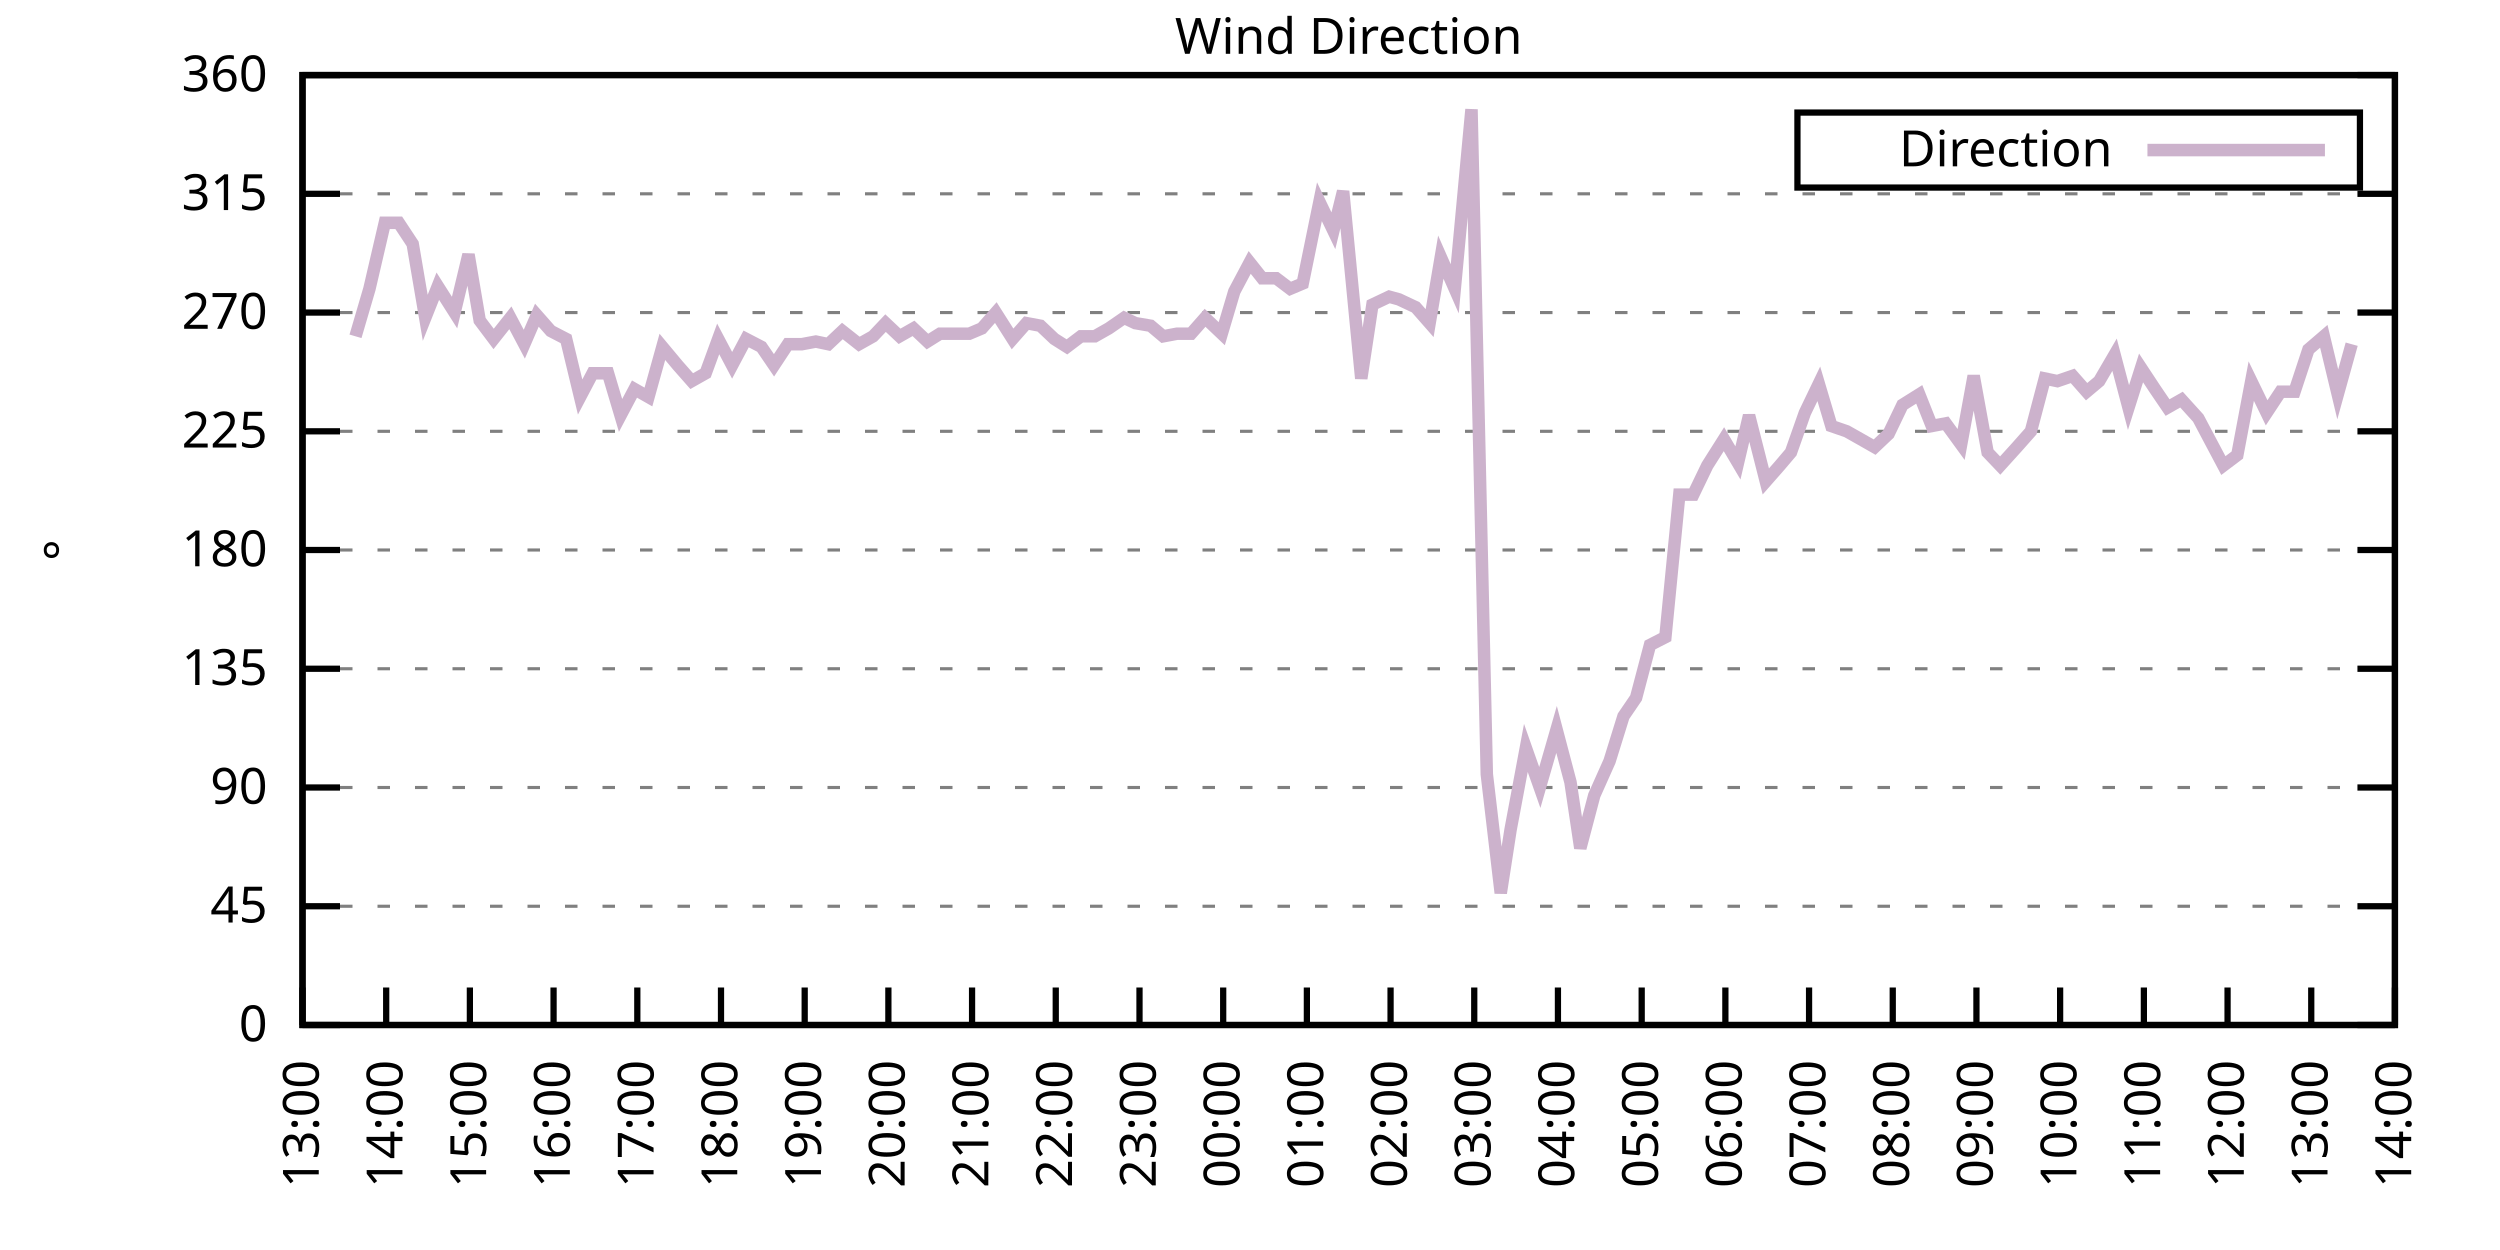
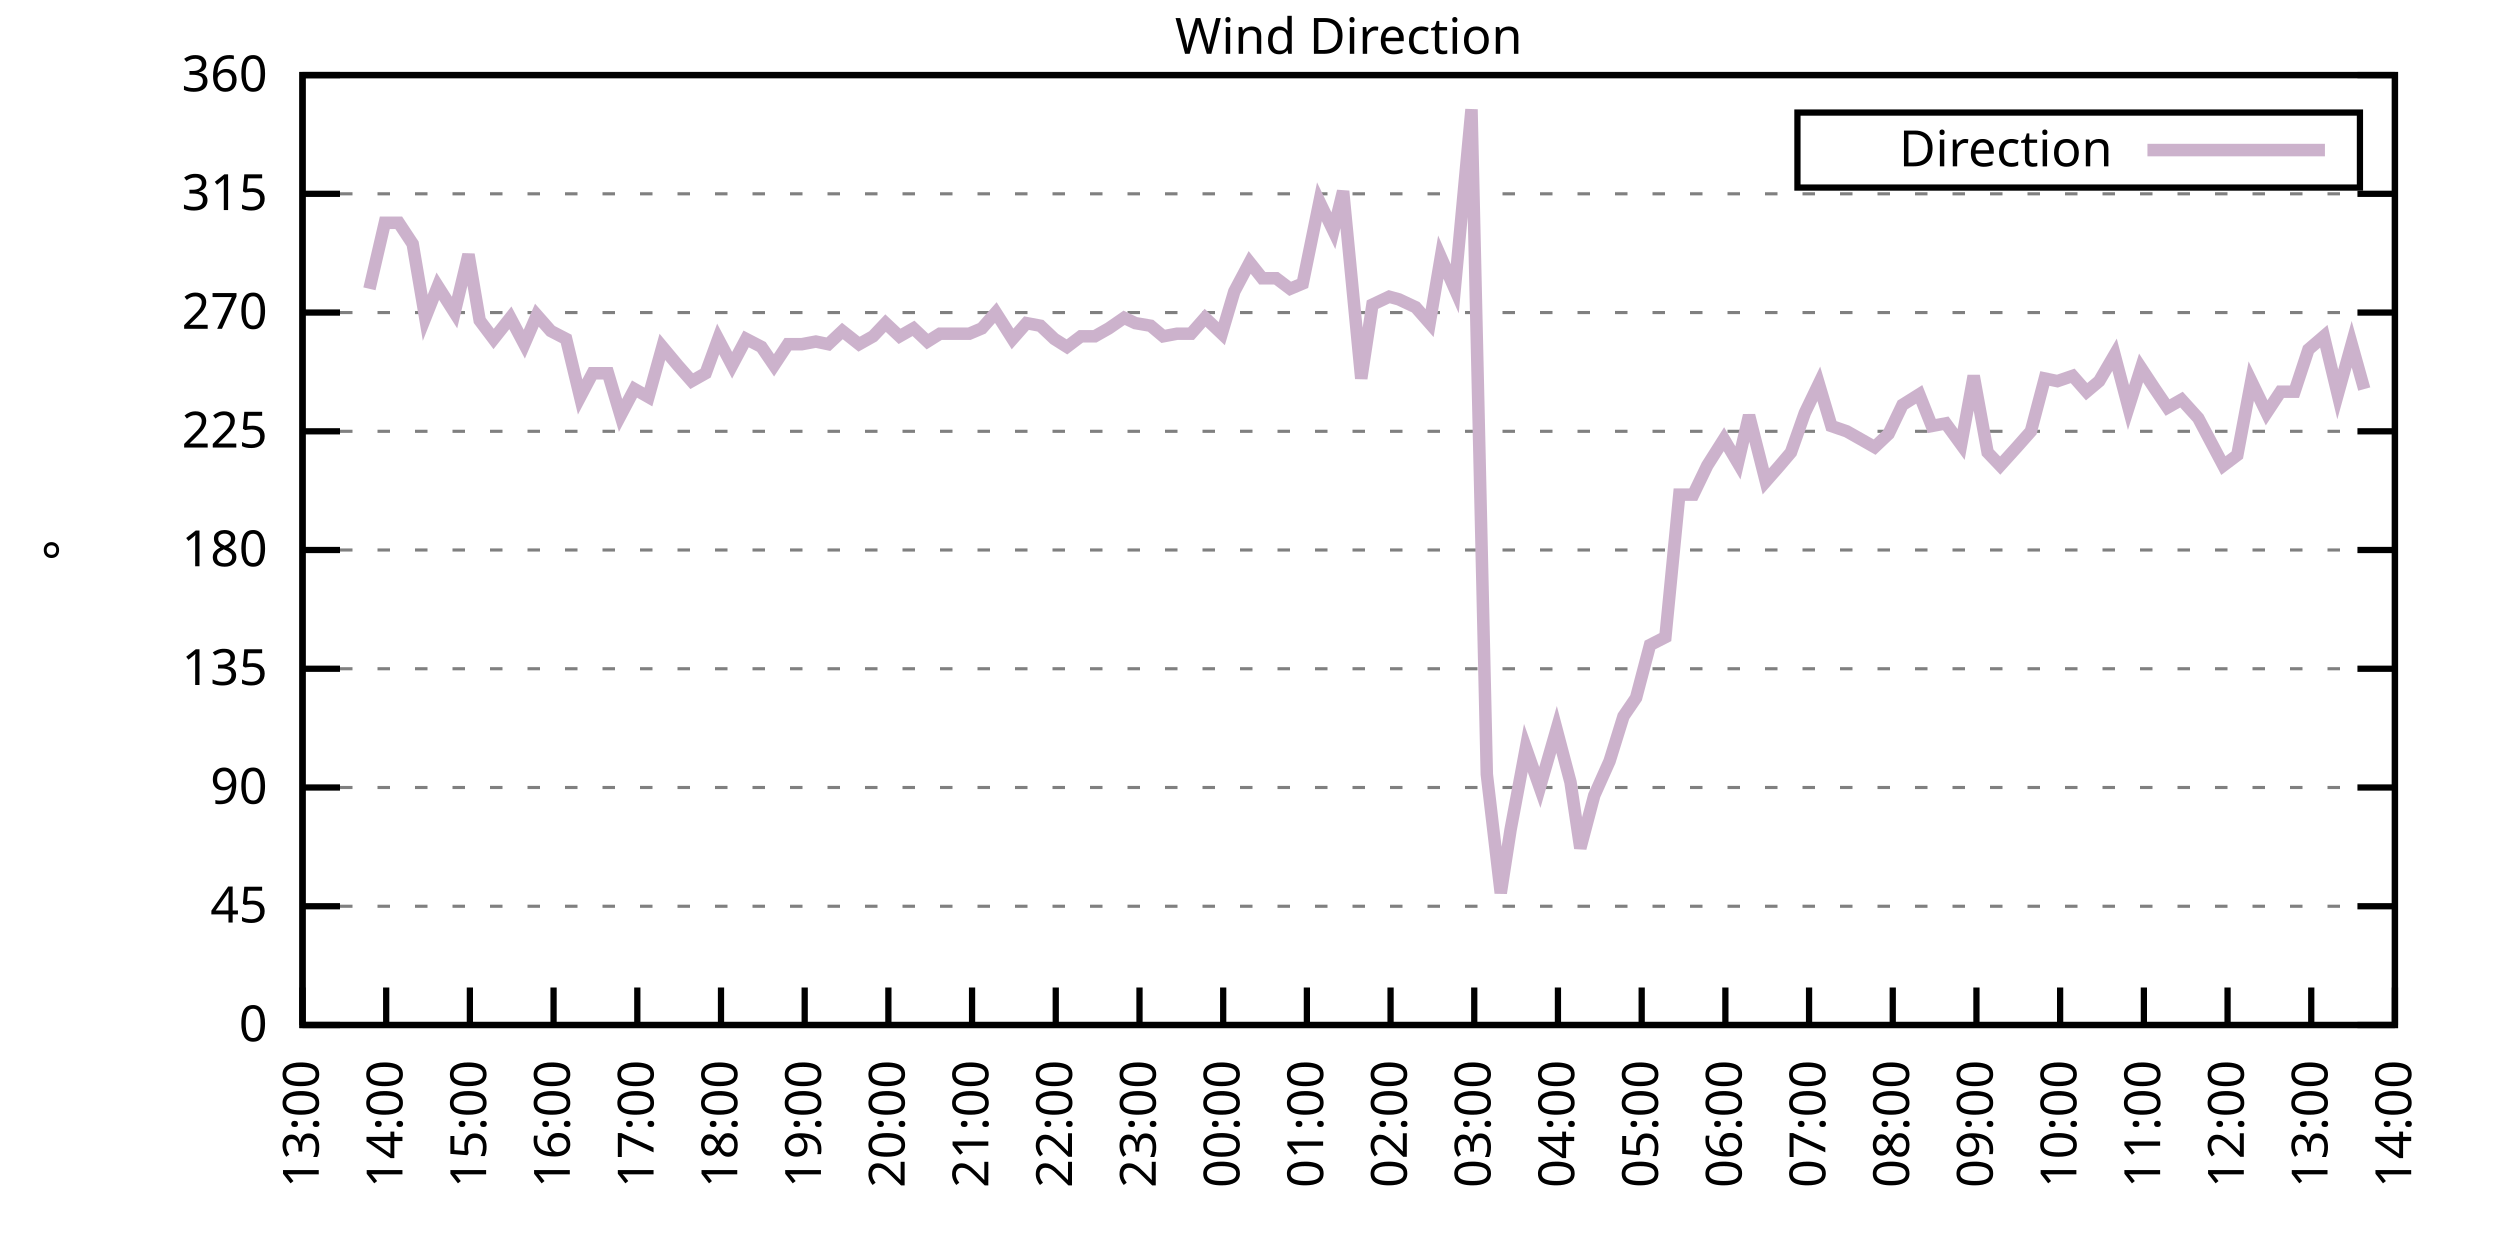
<svg xmlns="http://www.w3.org/2000/svg" xmlns:xlink="http://www.w3.org/1999/xlink" width="400" height="200" viewBox="0 0 400 200">
  <g id="gnuplot_canvas">
    <rect x="0" y="0" width="400" height="200" fill="none" />
    <defs>
      <circle id="gpDot" r="0.5" stroke-width="0.5" stroke="currentColor" />
      <path id="gpPt0" stroke-width="0.333" stroke="currentColor" d="M-1,0 h2 M0,-1 v2" />
      <path id="gpPt1" stroke-width="0.333" stroke="currentColor" d="M-1,-1 L1,1 M1,-1 L-1,1" />
      <path id="gpPt2" stroke-width="0.333" stroke="currentColor" d="M-1,0 L1,0 M0,-1 L0,1 M-1,-1 L1,1 M-1,1 L1,-1" />
      <rect id="gpPt3" stroke-width="0.333" stroke="currentColor" x="-1" y="-1" width="2" height="2" />
      <rect id="gpPt4" stroke-width="0.333" stroke="currentColor" fill="currentColor" x="-1" y="-1" width="2" height="2" />
      <circle id="gpPt5" stroke-width="0.333" stroke="currentColor" cx="0" cy="0" r="1" />
      <use xlink:href="#gpPt5" id="gpPt6" fill="currentColor" stroke="none" />
      <path id="gpPt7" stroke-width="0.333" stroke="currentColor" d="M0,-1.33 L-1.33,0.67 L1.33,0.67 z" />
      <use xlink:href="#gpPt7" id="gpPt8" fill="currentColor" stroke="none" />
      <use xlink:href="#gpPt7" id="gpPt9" stroke="currentColor" transform="rotate(180)" />
      <use xlink:href="#gpPt9" id="gpPt10" fill="currentColor" stroke="none" />
      <use xlink:href="#gpPt3" id="gpPt11" stroke="currentColor" transform="rotate(45)" />
      <use xlink:href="#gpPt11" id="gpPt12" fill="currentColor" stroke="none" />
      <path id="gpPt13" stroke-width="0.333" stroke="currentColor" d="M0,1.330 L1.265,0.411 L0.782,-1.067 L-0.782,-1.076 L-1.265,0.411 z" />
      <use xlink:href="#gpPt13" id="gpPt14" fill="currentColor" stroke="none" />
      <filter id="textbox" filterUnits="objectBoundingBox" x="0" y="0" height="1" width="1">
        <feFlood flood-color="white" flood-opacity="1" result="bgnd" />
        <feComposite in="SourceGraphic" in2="bgnd" operator="atop" />
      </filter>
      <filter id="greybox" filterUnits="objectBoundingBox" x="0" y="0" height="1" width="1">
        <feFlood flood-color="lightgrey" flood-opacity="1" result="grey" />
        <feComposite in="SourceGraphic" in2="grey" operator="atop" />
      </filter>
    </defs>
    <g fill="none" color="white" stroke="currentColor" stroke-width="1.00" stroke-linecap="butt" stroke-linejoin="miter">
</g>
    <g fill="none" color="black" stroke="currentColor" stroke-width="1.00" stroke-linecap="butt" stroke-linejoin="miter">
      <g stroke="none" shape-rendering="crispEdges">
        <polygon fill="rgb(255, 255, 255)" points="48.40,164.00 383.18,164.00 383.18,12.02 48.40,12.02 " />
      </g>
    </g>
    <g fill="none" color="black" stroke="currentColor" stroke-width="1.00" stroke-linecap="butt" stroke-linejoin="miter">
</g>
    <g fill="none" color="black" stroke="black" stroke-width="0.50" stroke-linecap="butt" stroke-linejoin="miter">
</g>
    <g fill="none" color="gray" stroke="currentColor" stroke-width="0.50" stroke-linecap="butt" stroke-linejoin="miter">
      <path stroke="gray" stroke-dasharray="2,4" class="gridline" d="M48.40,164.00 L383.19,164.00  " />
    </g>
    <g fill="none" color="gray" stroke="gray" stroke-width="1.00" stroke-linecap="butt" stroke-linejoin="miter">
</g>
    <g fill="none" color="black" stroke="currentColor" stroke-width="1.00" stroke-linecap="butt" stroke-linejoin="miter">
      <path stroke="black" d="M48.40,164.00 L54.40,164.00 M383.19,164.00 L377.19,164.00  " />
      <g transform="translate(42.80,166.60)" stroke="none" fill="black" font-family="Sans" font-size="8.00" text-anchor="end">
        <text>
          <tspan font-family="Sans"> 0</tspan>
        </text>
      </g>
    </g>
    <g fill="none" color="black" stroke="currentColor" stroke-width="1.00" stroke-linecap="butt" stroke-linejoin="miter">
</g>
    <g fill="none" color="black" stroke="black" stroke-width="0.50" stroke-linecap="butt" stroke-linejoin="miter">
</g>
    <g fill="none" color="gray" stroke="currentColor" stroke-width="0.50" stroke-linecap="butt" stroke-linejoin="miter">
      <path stroke="gray" stroke-dasharray="2,4" class="gridline" d="M48.40,145.00 L383.19,145.00  " />
    </g>
    <g fill="none" color="gray" stroke="gray" stroke-width="1.00" stroke-linecap="butt" stroke-linejoin="miter">
</g>
    <g fill="none" color="black" stroke="currentColor" stroke-width="1.00" stroke-linecap="butt" stroke-linejoin="miter">
      <path stroke="black" d="M48.40,145.00 L54.40,145.00 M383.19,145.00 L377.19,145.00  " />
      <g transform="translate(42.80,147.60)" stroke="none" fill="black" font-family="Sans" font-size="8.00" text-anchor="end">
        <text>
          <tspan font-family="Sans"> 45</tspan>
        </text>
      </g>
    </g>
    <g fill="none" color="black" stroke="currentColor" stroke-width="1.00" stroke-linecap="butt" stroke-linejoin="miter">
</g>
    <g fill="none" color="black" stroke="black" stroke-width="0.50" stroke-linecap="butt" stroke-linejoin="miter">
</g>
    <g fill="none" color="gray" stroke="currentColor" stroke-width="0.50" stroke-linecap="butt" stroke-linejoin="miter">
      <path stroke="gray" stroke-dasharray="2,4" class="gridline" d="M48.40,126.00 L383.19,126.00  " />
    </g>
    <g fill="none" color="gray" stroke="gray" stroke-width="1.00" stroke-linecap="butt" stroke-linejoin="miter">
</g>
    <g fill="none" color="black" stroke="currentColor" stroke-width="1.00" stroke-linecap="butt" stroke-linejoin="miter">
      <path stroke="black" d="M48.40,126.00 L54.40,126.00 M383.19,126.00 L377.19,126.00  " />
      <g transform="translate(42.80,128.60)" stroke="none" fill="black" font-family="Sans" font-size="8.00" text-anchor="end">
        <text>
          <tspan font-family="Sans"> 90</tspan>
        </text>
      </g>
    </g>
    <g fill="none" color="black" stroke="currentColor" stroke-width="1.00" stroke-linecap="butt" stroke-linejoin="miter">
</g>
    <g fill="none" color="black" stroke="black" stroke-width="0.50" stroke-linecap="butt" stroke-linejoin="miter">
</g>
    <g fill="none" color="gray" stroke="currentColor" stroke-width="0.50" stroke-linecap="butt" stroke-linejoin="miter">
      <path stroke="gray" stroke-dasharray="2,4" class="gridline" d="M48.40,107.00 L383.19,107.00  " />
    </g>
    <g fill="none" color="gray" stroke="gray" stroke-width="1.00" stroke-linecap="butt" stroke-linejoin="miter">
</g>
    <g fill="none" color="black" stroke="currentColor" stroke-width="1.00" stroke-linecap="butt" stroke-linejoin="miter">
      <path stroke="black" d="M48.40,107.00 L54.40,107.00 M383.19,107.00 L377.19,107.00  " />
      <g transform="translate(42.80,109.60)" stroke="none" fill="black" font-family="Sans" font-size="8.00" text-anchor="end">
        <text>
          <tspan font-family="Sans"> 135</tspan>
        </text>
      </g>
    </g>
    <g fill="none" color="black" stroke="currentColor" stroke-width="1.00" stroke-linecap="butt" stroke-linejoin="miter">
</g>
    <g fill="none" color="black" stroke="black" stroke-width="0.50" stroke-linecap="butt" stroke-linejoin="miter">
</g>
    <g fill="none" color="gray" stroke="currentColor" stroke-width="0.50" stroke-linecap="butt" stroke-linejoin="miter">
      <path stroke="gray" stroke-dasharray="2,4" class="gridline" d="M48.40,88.00 L383.19,88.00  " />
    </g>
    <g fill="none" color="gray" stroke="gray" stroke-width="1.00" stroke-linecap="butt" stroke-linejoin="miter">
</g>
    <g fill="none" color="black" stroke="currentColor" stroke-width="1.00" stroke-linecap="butt" stroke-linejoin="miter">
      <path stroke="black" d="M48.40,88.00 L54.40,88.00 M383.19,88.00 L377.19,88.00  " />
      <g transform="translate(42.80,90.60)" stroke="none" fill="black" font-family="Sans" font-size="8.00" text-anchor="end">
        <text>
          <tspan font-family="Sans"> 180</tspan>
        </text>
      </g>
    </g>
    <g fill="none" color="black" stroke="currentColor" stroke-width="1.00" stroke-linecap="butt" stroke-linejoin="miter">
</g>
    <g fill="none" color="black" stroke="black" stroke-width="0.50" stroke-linecap="butt" stroke-linejoin="miter">
</g>
    <g fill="none" color="gray" stroke="currentColor" stroke-width="0.50" stroke-linecap="butt" stroke-linejoin="miter">
      <path stroke="gray" stroke-dasharray="2,4" class="gridline" d="M48.40,69.01 L383.19,69.01  " />
    </g>
    <g fill="none" color="gray" stroke="gray" stroke-width="1.00" stroke-linecap="butt" stroke-linejoin="miter">
</g>
    <g fill="none" color="black" stroke="currentColor" stroke-width="1.00" stroke-linecap="butt" stroke-linejoin="miter">
      <path stroke="black" d="M48.40,69.01 L54.40,69.01 M383.19,69.01 L377.19,69.01  " />
      <g transform="translate(42.80,71.61)" stroke="none" fill="black" font-family="Sans" font-size="8.00" text-anchor="end">
        <text>
          <tspan font-family="Sans"> 225</tspan>
        </text>
      </g>
    </g>
    <g fill="none" color="black" stroke="currentColor" stroke-width="1.00" stroke-linecap="butt" stroke-linejoin="miter">
</g>
    <g fill="none" color="black" stroke="black" stroke-width="0.50" stroke-linecap="butt" stroke-linejoin="miter">
</g>
    <g fill="none" color="gray" stroke="currentColor" stroke-width="0.50" stroke-linecap="butt" stroke-linejoin="miter">
      <path stroke="gray" stroke-dasharray="2,4" class="gridline" d="M48.40,50.01 L383.19,50.01  " />
    </g>
    <g fill="none" color="gray" stroke="gray" stroke-width="1.00" stroke-linecap="butt" stroke-linejoin="miter">
</g>
    <g fill="none" color="black" stroke="currentColor" stroke-width="1.00" stroke-linecap="butt" stroke-linejoin="miter">
      <path stroke="black" d="M48.40,50.01 L54.40,50.01 M383.19,50.01 L377.19,50.01  " />
      <g transform="translate(42.80,52.61)" stroke="none" fill="black" font-family="Sans" font-size="8.00" text-anchor="end">
        <text>
          <tspan font-family="Sans"> 270</tspan>
        </text>
      </g>
    </g>
    <g fill="none" color="black" stroke="currentColor" stroke-width="1.00" stroke-linecap="butt" stroke-linejoin="miter">
</g>
    <g fill="none" color="black" stroke="black" stroke-width="0.50" stroke-linecap="butt" stroke-linejoin="miter">
</g>
    <g fill="none" color="gray" stroke="currentColor" stroke-width="0.50" stroke-linecap="butt" stroke-linejoin="miter">
      <path stroke="gray" stroke-dasharray="2,4" class="gridline" d="M48.40,31.01 L383.19,31.01  " />
    </g>
    <g fill="none" color="gray" stroke="gray" stroke-width="1.00" stroke-linecap="butt" stroke-linejoin="miter">
</g>
    <g fill="none" color="black" stroke="currentColor" stroke-width="1.00" stroke-linecap="butt" stroke-linejoin="miter">
      <path stroke="black" d="M48.40,31.01 L54.40,31.01 M383.19,31.01 L377.19,31.01  " />
      <g transform="translate(42.80,33.61)" stroke="none" fill="black" font-family="Sans" font-size="8.00" text-anchor="end">
        <text>
          <tspan font-family="Sans"> 315</tspan>
        </text>
      </g>
    </g>
    <g fill="none" color="black" stroke="currentColor" stroke-width="1.00" stroke-linecap="butt" stroke-linejoin="miter">
</g>
    <g fill="none" color="black" stroke="black" stroke-width="0.50" stroke-linecap="butt" stroke-linejoin="miter">
</g>
    <g fill="none" color="gray" stroke="currentColor" stroke-width="0.50" stroke-linecap="butt" stroke-linejoin="miter">
      <path stroke="gray" stroke-dasharray="2,4" class="gridline" d="M48.40,12.01 L383.19,12.01  " />
    </g>
    <g fill="none" color="gray" stroke="gray" stroke-width="1.00" stroke-linecap="butt" stroke-linejoin="miter">
</g>
    <g fill="none" color="black" stroke="currentColor" stroke-width="1.00" stroke-linecap="butt" stroke-linejoin="miter">
      <path stroke="black" d="M48.40,12.01 L54.40,12.01 M383.19,12.01 L377.19,12.01  " />
      <g transform="translate(42.80,14.61)" stroke="none" fill="black" font-family="Sans" font-size="8.00" text-anchor="end">
        <text>
          <tspan font-family="Sans"> 360</tspan>
        </text>
      </g>
    </g>
    <g fill="none" color="black" stroke="currentColor" stroke-width="1.00" stroke-linecap="butt" stroke-linejoin="miter">
      <path stroke="black" d="M48.40,164.00 L48.40,158.00  " />
      <g transform="translate(51.00,169.60) rotate(270.00)" stroke="none" fill="black" font-family="Sans" font-size="8.00" text-anchor="end">
        <text>
          <tspan font-family="Sans">13:00</tspan>
        </text>
      </g>
    </g>
    <g fill="none" color="black" stroke="currentColor" stroke-width="1.00" stroke-linecap="butt" stroke-linejoin="miter">
      <path stroke="black" d="M61.79,164.00 L61.79,158.00  " />
      <g transform="translate(64.39,169.60) rotate(270.00)" stroke="none" fill="black" font-family="Sans" font-size="8.00" text-anchor="end">
        <text>
          <tspan font-family="Sans">14:00</tspan>
        </text>
      </g>
    </g>
    <g fill="none" color="black" stroke="currentColor" stroke-width="1.00" stroke-linecap="butt" stroke-linejoin="miter">
      <path stroke="black" d="M75.18,164.00 L75.18,158.00  " />
      <g transform="translate(77.78,169.60) rotate(270.00)" stroke="none" fill="black" font-family="Sans" font-size="8.00" text-anchor="end">
        <text>
          <tspan font-family="Sans">15:00</tspan>
        </text>
      </g>
    </g>
    <g fill="none" color="black" stroke="currentColor" stroke-width="1.00" stroke-linecap="butt" stroke-linejoin="miter">
      <path stroke="black" d="M88.57,164.00 L88.57,158.00  " />
      <g transform="translate(91.17,169.60) rotate(270.00)" stroke="none" fill="black" font-family="Sans" font-size="8.00" text-anchor="end">
        <text>
          <tspan font-family="Sans">16:00</tspan>
        </text>
      </g>
    </g>
    <g fill="none" color="black" stroke="currentColor" stroke-width="1.00" stroke-linecap="butt" stroke-linejoin="miter">
      <path stroke="black" d="M101.97,164.00 L101.97,158.00  " />
      <g transform="translate(104.57,169.60) rotate(270.00)" stroke="none" fill="black" font-family="Sans" font-size="8.00" text-anchor="end">
        <text>
          <tspan font-family="Sans">17:00</tspan>
        </text>
      </g>
    </g>
    <g fill="none" color="black" stroke="currentColor" stroke-width="1.00" stroke-linecap="butt" stroke-linejoin="miter">
      <path stroke="black" d="M115.36,164.00 L115.36,158.00  " />
      <g transform="translate(117.96,169.60) rotate(270.00)" stroke="none" fill="black" font-family="Sans" font-size="8.00" text-anchor="end">
        <text>
          <tspan font-family="Sans">18:00</tspan>
        </text>
      </g>
    </g>
    <g fill="none" color="black" stroke="currentColor" stroke-width="1.00" stroke-linecap="butt" stroke-linejoin="miter">
      <path stroke="black" d="M128.75,164.00 L128.75,158.00  " />
      <g transform="translate(131.35,169.60) rotate(270.00)" stroke="none" fill="black" font-family="Sans" font-size="8.00" text-anchor="end">
        <text>
          <tspan font-family="Sans">19:00</tspan>
        </text>
      </g>
    </g>
    <g fill="none" color="black" stroke="currentColor" stroke-width="1.00" stroke-linecap="butt" stroke-linejoin="miter">
      <path stroke="black" d="M142.14,164.00 L142.14,158.00  " />
      <g transform="translate(144.74,169.60) rotate(270.00)" stroke="none" fill="black" font-family="Sans" font-size="8.00" text-anchor="end">
        <text>
          <tspan font-family="Sans">20:00</tspan>
        </text>
      </g>
    </g>
    <g fill="none" color="black" stroke="currentColor" stroke-width="1.00" stroke-linecap="butt" stroke-linejoin="miter">
      <path stroke="black" d="M155.53,164.00 L155.53,158.00  " />
      <g transform="translate(158.13,169.60) rotate(270.00)" stroke="none" fill="black" font-family="Sans" font-size="8.00" text-anchor="end">
        <text>
          <tspan font-family="Sans">21:00</tspan>
        </text>
      </g>
    </g>
    <g fill="none" color="black" stroke="currentColor" stroke-width="1.00" stroke-linecap="butt" stroke-linejoin="miter">
      <path stroke="black" d="M168.92,164.00 L168.92,158.00  " />
      <g transform="translate(171.52,169.60) rotate(270.00)" stroke="none" fill="black" font-family="Sans" font-size="8.00" text-anchor="end">
        <text>
          <tspan font-family="Sans">22:00</tspan>
        </text>
      </g>
    </g>
    <g fill="none" color="black" stroke="currentColor" stroke-width="1.00" stroke-linecap="butt" stroke-linejoin="miter">
      <path stroke="black" d="M182.32,164.00 L182.32,158.00  " />
      <g transform="translate(184.92,169.60) rotate(270.00)" stroke="none" fill="black" font-family="Sans" font-size="8.00" text-anchor="end">
        <text>
          <tspan font-family="Sans">23:00</tspan>
        </text>
      </g>
    </g>
    <g fill="none" color="black" stroke="currentColor" stroke-width="1.00" stroke-linecap="butt" stroke-linejoin="miter">
      <path stroke="black" d="M195.71,164.00 L195.71,158.00  " />
      <g transform="translate(198.31,169.60) rotate(270.00)" stroke="none" fill="black" font-family="Sans" font-size="8.00" text-anchor="end">
        <text>
          <tspan font-family="Sans">00:00</tspan>
        </text>
      </g>
    </g>
    <g fill="none" color="black" stroke="currentColor" stroke-width="1.00" stroke-linecap="butt" stroke-linejoin="miter">
      <path stroke="black" d="M209.10,164.00 L209.10,158.00  " />
      <g transform="translate(211.70,169.60) rotate(270.00)" stroke="none" fill="black" font-family="Sans" font-size="8.00" text-anchor="end">
        <text>
          <tspan font-family="Sans">01:00</tspan>
        </text>
      </g>
    </g>
    <g fill="none" color="black" stroke="currentColor" stroke-width="1.00" stroke-linecap="butt" stroke-linejoin="miter">
      <path stroke="black" d="M222.49,164.00 L222.49,158.00  " />
      <g transform="translate(225.09,169.60) rotate(270.00)" stroke="none" fill="black" font-family="Sans" font-size="8.00" text-anchor="end">
        <text>
          <tspan font-family="Sans">02:00</tspan>
        </text>
      </g>
    </g>
    <g fill="none" color="black" stroke="currentColor" stroke-width="1.00" stroke-linecap="butt" stroke-linejoin="miter">
      <path stroke="black" d="M235.88,164.00 L235.88,158.00  " />
      <g transform="translate(238.48,169.60) rotate(270.00)" stroke="none" fill="black" font-family="Sans" font-size="8.00" text-anchor="end">
        <text>
          <tspan font-family="Sans">03:00</tspan>
        </text>
      </g>
    </g>
    <g fill="none" color="black" stroke="currentColor" stroke-width="1.00" stroke-linecap="butt" stroke-linejoin="miter">
      <path stroke="black" d="M249.27,164.00 L249.27,158.00  " />
      <g transform="translate(251.87,169.60) rotate(270.00)" stroke="none" fill="black" font-family="Sans" font-size="8.00" text-anchor="end">
        <text>
          <tspan font-family="Sans">04:00</tspan>
        </text>
      </g>
    </g>
    <g fill="none" color="black" stroke="currentColor" stroke-width="1.00" stroke-linecap="butt" stroke-linejoin="miter">
      <path stroke="black" d="M262.67,164.00 L262.67,158.00  " />
      <g transform="translate(265.27,169.60) rotate(270.00)" stroke="none" fill="black" font-family="Sans" font-size="8.00" text-anchor="end">
        <text>
          <tspan font-family="Sans">05:00</tspan>
        </text>
      </g>
    </g>
    <g fill="none" color="black" stroke="currentColor" stroke-width="1.00" stroke-linecap="butt" stroke-linejoin="miter">
      <path stroke="black" d="M276.06,164.00 L276.06,158.00  " />
      <g transform="translate(278.66,169.60) rotate(270.00)" stroke="none" fill="black" font-family="Sans" font-size="8.00" text-anchor="end">
        <text>
          <tspan font-family="Sans">06:00</tspan>
        </text>
      </g>
    </g>
    <g fill="none" color="black" stroke="currentColor" stroke-width="1.00" stroke-linecap="butt" stroke-linejoin="miter">
      <path stroke="black" d="M289.45,164.00 L289.45,158.00  " />
      <g transform="translate(292.05,169.60) rotate(270.00)" stroke="none" fill="black" font-family="Sans" font-size="8.00" text-anchor="end">
        <text>
          <tspan font-family="Sans">07:00</tspan>
        </text>
      </g>
    </g>
    <g fill="none" color="black" stroke="currentColor" stroke-width="1.00" stroke-linecap="butt" stroke-linejoin="miter">
      <path stroke="black" d="M302.84,164.00 L302.84,158.00  " />
      <g transform="translate(305.44,169.60) rotate(270.00)" stroke="none" fill="black" font-family="Sans" font-size="8.00" text-anchor="end">
        <text>
          <tspan font-family="Sans">08:00</tspan>
        </text>
      </g>
    </g>
    <g fill="none" color="black" stroke="currentColor" stroke-width="1.00" stroke-linecap="butt" stroke-linejoin="miter">
      <path stroke="black" d="M316.23,164.00 L316.23,158.00  " />
      <g transform="translate(318.83,169.60) rotate(270.00)" stroke="none" fill="black" font-family="Sans" font-size="8.00" text-anchor="end">
        <text>
          <tspan font-family="Sans">09:00</tspan>
        </text>
      </g>
    </g>
    <g fill="none" color="black" stroke="currentColor" stroke-width="1.00" stroke-linecap="butt" stroke-linejoin="miter">
      <path stroke="black" d="M329.62,164.00 L329.62,158.00  " />
      <g transform="translate(332.22,169.60) rotate(270.00)" stroke="none" fill="black" font-family="Sans" font-size="8.00" text-anchor="end">
        <text>
          <tspan font-family="Sans">10:00</tspan>
        </text>
      </g>
    </g>
    <g fill="none" color="black" stroke="currentColor" stroke-width="1.00" stroke-linecap="butt" stroke-linejoin="miter">
      <path stroke="black" d="M343.02,164.00 L343.02,158.00  " />
      <g transform="translate(345.62,169.60) rotate(270.00)" stroke="none" fill="black" font-family="Sans" font-size="8.00" text-anchor="end">
        <text>
          <tspan font-family="Sans">11:00</tspan>
        </text>
      </g>
    </g>
    <g fill="none" color="black" stroke="currentColor" stroke-width="1.00" stroke-linecap="butt" stroke-linejoin="miter">
      <path stroke="black" d="M356.41,164.00 L356.41,158.00  " />
      <g transform="translate(359.01,169.60) rotate(270.00)" stroke="none" fill="black" font-family="Sans" font-size="8.00" text-anchor="end">
        <text>
          <tspan font-family="Sans">12:00</tspan>
        </text>
      </g>
    </g>
    <g fill="none" color="black" stroke="currentColor" stroke-width="1.00" stroke-linecap="butt" stroke-linejoin="miter">
      <path stroke="black" d="M369.80,164.00 L369.80,158.00  " />
      <g transform="translate(372.40,169.60) rotate(270.00)" stroke="none" fill="black" font-family="Sans" font-size="8.00" text-anchor="end">
        <text>
          <tspan font-family="Sans">13:00</tspan>
        </text>
      </g>
    </g>
    <g fill="none" color="black" stroke="currentColor" stroke-width="1.00" stroke-linecap="butt" stroke-linejoin="miter">
      <path stroke="black" d="M383.19,164.00 L383.19,158.00  " />
      <g transform="translate(385.79,169.60) rotate(270.00)" stroke="none" fill="black" font-family="Sans" font-size="8.00" text-anchor="end">
        <text>
          <tspan font-family="Sans">14:00</tspan>
        </text>
      </g>
    </g>
    <g fill="none" color="black" stroke="currentColor" stroke-width="1.00" stroke-linecap="butt" stroke-linejoin="miter">
</g>
    <g fill="none" color="black" stroke="currentColor" stroke-width="1.00" stroke-linecap="butt" stroke-linejoin="miter">
      <path stroke="black" d="M48.40,12.01 L48.40,164.00 L383.19,164.00 L383.19,12.01 L48.40,12.01 Z  " />
    </g>
    <g fill="none" color="black" stroke="currentColor" stroke-width="1.00" stroke-linecap="butt" stroke-linejoin="miter">
</g>
    <g fill="none" color="black" stroke="currentColor" stroke-width="1.00" stroke-linecap="butt" stroke-linejoin="miter">
      <path stroke="black" d="M287.59,30.01 L287.59,18.01 L377.59,18.01 L377.59,30.01 L287.59,30.01 Z  " />
    </g>
    <g id="Wind_direction_plot_1">
      <g fill="none" color="white" stroke="black" stroke-width="2.00" stroke-linecap="butt" stroke-linejoin="miter">
</g>
      <g fill="none" color="black" stroke="currentColor" stroke-width="2.00" stroke-linecap="butt" stroke-linejoin="miter">
        <g transform="translate(337.99,26.61)" stroke="none" fill="black" font-family="Sans" font-size="8.00" text-anchor="end">
          <text>
            <tspan font-family="Sans">Direction</tspan>
          </text>
        </g>
      </g>
      <g fill="none" color="black" stroke="currentColor" stroke-width="2.00" stroke-linecap="butt" stroke-linejoin="miter">
-         <path stroke="rgb(204, 178, 204)" d="M343.59,24.01 L371.99,24.01 M56.88,53.81 L59.11,46.21 L61.57,35.65 L63.80,35.65 L66.03,39.03 L68.04,50.85   L70.05,45.79 L72.73,50.01 L74.96,40.72 L76.75,51.27 L78.98,54.23 L81.66,50.85 L83.89,55.07 L85.90,50.43   L88.13,52.96 L90.58,54.23 L92.82,63.52 L94.82,59.72 L97.28,59.72 L99.29,66.47 L101.52,62.25 L103.75,63.52   L105.98,55.50 L108.44,58.45 L110.67,60.98 L112.90,59.72 L114.91,54.23 L117.14,58.45 L119.38,54.23 L121.83,55.50   L123.84,58.45 L126.07,55.07 L128.30,55.07 L130.54,54.65 L132.54,55.07 L134.78,52.96 L137.45,55.07 L139.69,53.81   L141.69,51.70 L143.93,53.81 L146.16,52.54 L148.39,54.65 L150.40,53.39 L153.08,53.39 L155.09,53.39 L157.10,52.54   L159.33,50.01 L162.01,54.23 L164.24,51.70 L166.47,52.12 L168.70,54.23 L170.71,55.50 L172.94,53.81 L175.17,53.81   L177.41,52.54 L179.86,50.85 L181.65,51.70 L184.10,52.12 L186.11,53.81 L188.34,53.39 L190.57,53.39 L192.81,50.85   L195.48,53.39 L197.49,46.63 L199.95,41.99 L201.96,44.52 L204.19,44.52 L206.42,46.21 L208.43,45.36 L211.11,32.28   L213.34,36.92 L214.90,30.59 L217.80,60.56 L219.59,48.74 L222.27,47.47 L223.83,47.90 L226.51,49.16 L228.74,51.70   L230.53,41.14 L232.76,46.21 L235.44,17.50 L237.89,123.89 L240.12,142.89 L241.69,132.76 L244.14,119.67 L246.37,126.00   L249.05,116.71 L251.28,125.16 L252.85,135.71 L255.08,127.27 L257.53,121.78 L259.76,114.60 L261.77,111.65 L264.00,103.20   L266.46,101.94 L268.69,79.14 L270.92,79.14 L273.16,74.49 L275.83,70.27 L278.07,74.07 L279.85,66.47 L282.53,77.03   L284.76,74.49 L286.55,72.38 L288.78,66.05 L291.01,61.41 L293.02,68.16 L295.48,69.01 L297.71,70.27 L299.94,71.54   L302.17,69.43 L304.40,64.78 L307.08,63.10 L309.09,68.16 L311.32,67.74 L313.78,71.12 L315.79,60.14 L318.02,72.38   L320.03,74.49 L322.70,71.54 L324.94,69.01 L327.17,60.56 L329.18,60.98 L331.63,60.14 L333.86,62.67 L335.87,60.98   L338.33,56.76 L340.56,65.21 L342.57,58.87 L344.80,62.25 L346.81,65.21 L349.04,63.94 L351.72,66.90 L355.74,74.49   L357.97,72.81 L360.20,60.98 L362.66,66.05 L364.89,62.67 L367.12,62.67 L369.35,55.92 L371.81,53.81 L374.04,63.10   L376.27,55.07  " />
+         <path stroke="rgb(204, 178, 204)" d="M343.59,24.01 L371.99,24.01 M59.11,46.21 L61.57,35.65 L63.80,35.65 L66.03,39.03 L68.04,50.85 L70.05,45.79   L72.73,50.01 L74.96,40.72 L76.75,51.27 L78.98,54.23 L81.66,50.85 L83.89,55.07 L85.90,50.43 L88.13,52.96   L90.58,54.23 L92.82,63.52 L94.82,59.72 L97.28,59.72 L99.29,66.47 L101.52,62.25 L103.75,63.52 L105.98,55.50   L108.44,58.45 L110.67,60.98 L112.90,59.72 L114.91,54.23 L117.14,58.45 L119.38,54.23 L121.83,55.50 L123.84,58.45   L126.07,55.07 L128.30,55.07 L130.54,54.65 L132.54,55.07 L134.78,52.96 L137.45,55.07 L139.69,53.81 L141.69,51.70   L143.93,53.81 L146.16,52.54 L148.39,54.65 L150.40,53.39 L153.08,53.39 L155.09,53.39 L157.10,52.54 L159.33,50.01   L162.01,54.23 L164.24,51.70 L166.47,52.12 L168.70,54.23 L170.71,55.50 L172.94,53.81 L175.17,53.81 L177.41,52.54   L179.86,50.85 L181.65,51.70 L184.10,52.12 L186.11,53.81 L188.34,53.39 L190.57,53.39 L192.81,50.85 L195.48,53.39   L197.49,46.63 L199.95,41.99 L201.96,44.52 L204.19,44.52 L206.42,46.21 L208.43,45.36 L211.11,32.28 L213.34,36.92   L214.90,30.59 L217.80,60.56 L219.59,48.74 L222.27,47.47 L223.83,47.90 L226.51,49.16 L228.74,51.70 L230.53,41.14   L232.76,46.21 L235.44,17.50 L237.89,123.89 L240.12,142.89 L241.69,132.76 L244.14,119.67 L246.37,126.00 L249.05,116.71   L251.28,125.16 L252.85,135.71 L255.08,127.27 L257.53,121.78 L259.76,114.60 L261.77,111.65 L264.00,103.20 L266.46,101.94   L268.69,79.14 L270.92,79.14 L273.16,74.49 L275.83,70.27 L278.07,74.07 L279.85,66.47 L282.53,77.03 L284.76,74.49   L286.55,72.38 L288.78,66.05 L291.01,61.41 L293.02,68.16 L295.48,69.01 L297.71,70.27 L299.94,71.54 L302.17,69.43   L304.40,64.78 L307.08,63.10 L309.09,68.16 L311.32,67.74 L313.78,71.12 L315.79,60.14 L318.02,72.38 L320.03,74.49   L322.70,71.54 L324.94,69.01 L327.17,60.56 L329.18,60.98 L331.63,60.14 L333.86,62.67 L335.87,60.98 L338.33,56.76   L340.56,65.21 L342.57,58.87 L344.80,62.25 L346.81,65.21 L349.04,63.94 L351.72,66.90 L355.74,74.49 L357.97,72.81   L360.20,60.98 L362.66,66.05 L364.89,62.67 L367.12,62.67 L369.35,55.92 L371.81,53.81 L374.04,63.10 L376.27,55.07   L378.28,62.25  " />
      </g>
    </g>
    <g fill="none" color="black" stroke="currentColor" stroke-width="2.00" stroke-linecap="butt" stroke-linejoin="miter">
</g>
    <g fill="none" color="black" stroke="black" stroke-width="1.00" stroke-linecap="butt" stroke-linejoin="miter">
</g>
    <g fill="none" color="black" stroke="currentColor" stroke-width="1.00" stroke-linecap="butt" stroke-linejoin="miter">
      <path stroke="black" d="M48.40,12.01 L48.40,164.00 L383.19,164.00 L383.19,12.01 L48.40,12.01 Z  " />
      <g transform="translate(12.80,88.01) rotate(270.00)" stroke="none" fill="black" font-family="Sans" font-size="8.00" text-anchor="middle">
        <text>
          <tspan font-family="Sans">°</tspan>
        </text>
      </g>
    </g>
    <g fill="none" color="black" stroke="currentColor" stroke-width="1.00" stroke-linecap="butt" stroke-linejoin="miter">
</g>
    <g fill="none" color="black" stroke="currentColor" stroke-width="1.00" stroke-linecap="butt" stroke-linejoin="miter">
      <g transform="translate(215.79,8.61)" stroke="none" fill="black" font-family="Sans" font-size="8.00" text-anchor="middle">
        <text>
          <tspan font-family="Sans">Wind Direction</tspan>
        </text>
      </g>
    </g>
    <g fill="none" color="black" stroke="currentColor" stroke-width="1.00" stroke-linecap="butt" stroke-linejoin="miter">
</g>
  </g>
</svg>
